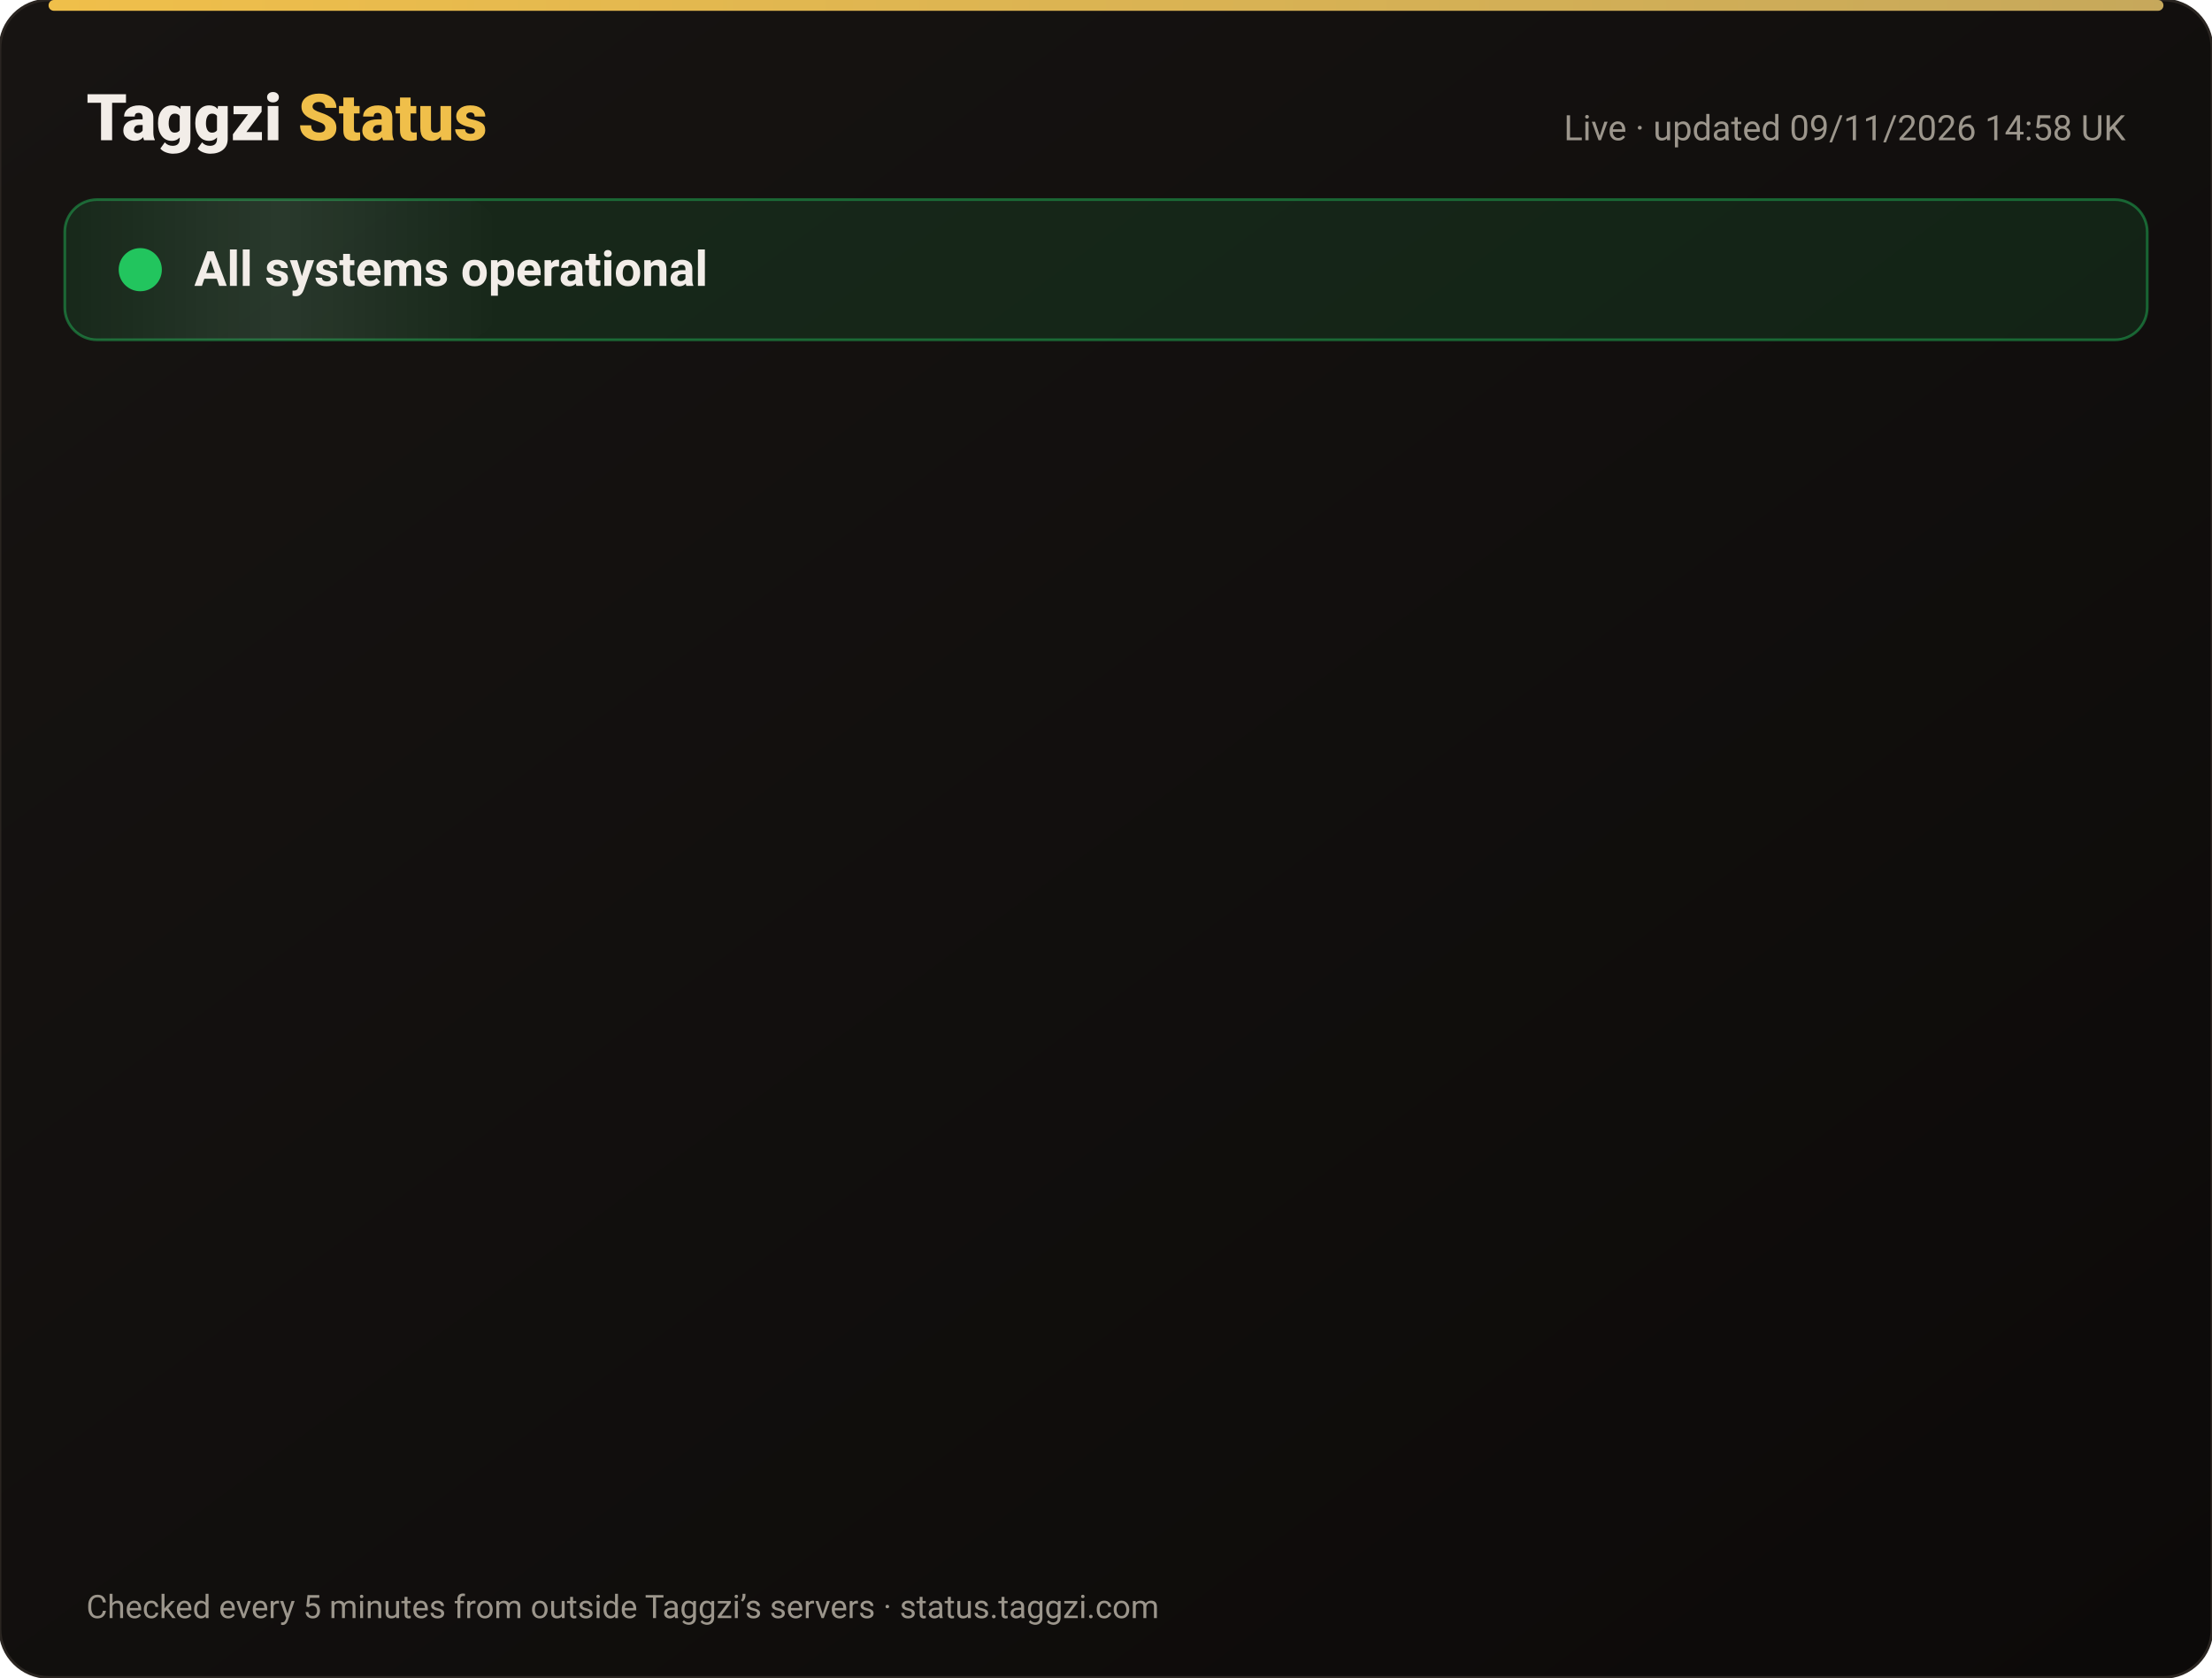
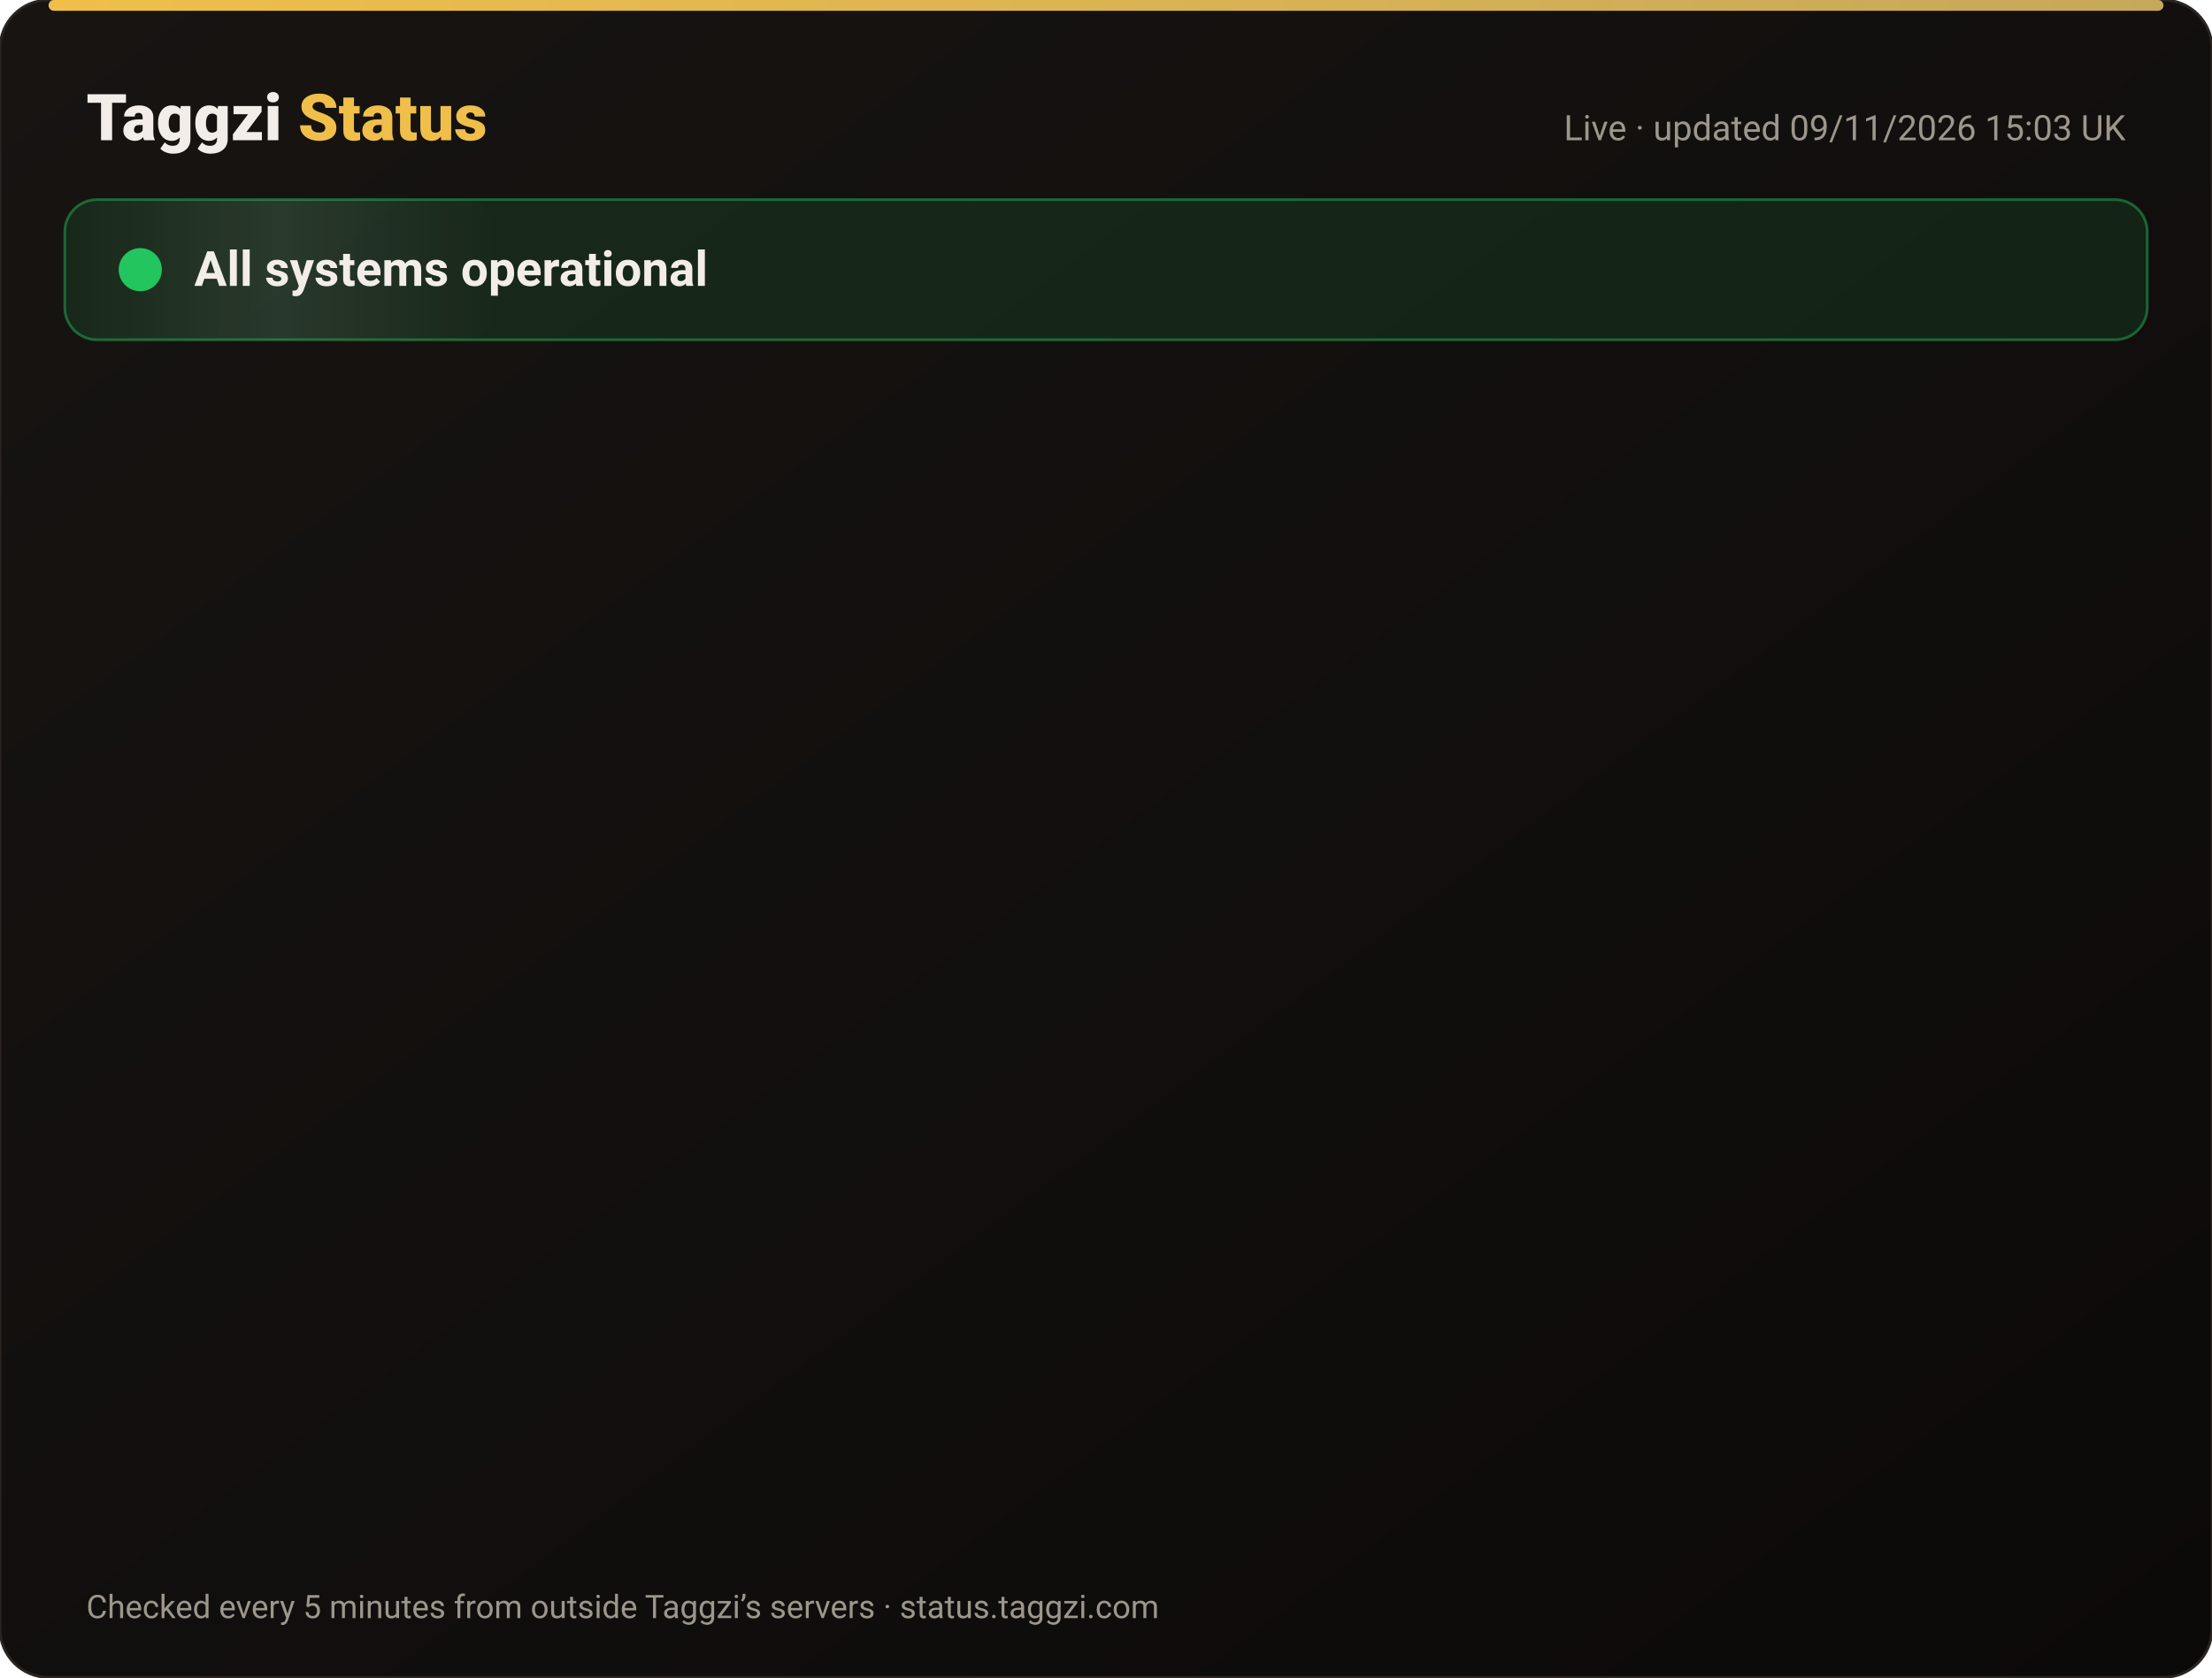
<svg xmlns="http://www.w3.org/2000/svg" width="820" height="622" viewBox="0 0 820 622" font-family="-apple-system,Segoe UI,Roboto,Helvetica,Arial,sans-serif">
  <defs>
    <linearGradient id="bg" x1="0" y1="0" x2="1" y2="1">
      <stop offset="0" stop-color="#171412" />
      <stop offset="1" stop-color="#0C0A09" />
    </linearGradient>
    <linearGradient id="gold" x1="0" x2="1">
      <stop offset="0" stop-color="#F0BF4A" />
      <stop offset="1" stop-color="#c6a85b" />
    </linearGradient>
    <linearGradient id="shine" x1="0" x2="1">
      <stop offset="0" stop-color="#fff" stop-opacity="0" />
      <stop offset=".5" stop-color="#fff" stop-opacity=".08" />
      <stop offset="1" stop-color="#fff" stop-opacity="0" />
    </linearGradient>
  </defs>
  <rect width="820" height="622" rx="18" fill="url(#bg)" stroke="#2a2521" />
  <rect x="18" y="0" width="784" height="4" rx="2" fill="url(#gold)" />
  <text x="32" y="52" font-size="24" font-weight="800" fill="#F2EDE8">Taggzi <tspan fill="#F0BF4A">Status</tspan>
  </text>
-   <text x="788" y="52" font-size="13" fill="#9C968C" text-anchor="end">Live · updated 09/11/2026 14:58 UK</text>
+   <text x="788" y="52" font-size="13" fill="#9C968C" text-anchor="end">Live · updated 09/11/2026 15:03 UK</text>
  <rect x="24" y="74" width="772" height="52" rx="12" fill="#22c55e" fill-opacity=".12" stroke="#22c55e" stroke-opacity=".45" />
  <rect x="24" y="74" width="160" height="52" rx="12" fill="url(#shine)">
    <animate attributeName="x" from="-160" to="820" dur="4s" repeatCount="indefinite" />
  </rect>
  <circle cx="52" cy="100" r="7" fill="#22c55e" />
  <circle cx="52" cy="100" r="7" fill="none" stroke="#22c55e" stroke-width="2">
    <animate attributeName="r" values="7;15;7" dur="2s" repeatCount="indefinite" />
    <animate attributeName="opacity" values=".9;0;.9" dur="2s" repeatCount="indefinite" />
  </circle>
  <text x="72" y="106" font-size="18" font-weight="700" fill="#F2EDE8">All systems operational</text>
  <g opacity="0">
    <animate attributeName="opacity" from="0" to="1" begin="0.00s" dur=".6s" fill="freeze" />
    <line x1="32" y1="188" x2="788" y2="188" stroke="#2a2521" />
    <circle cx="44" cy="166" r="6" fill="#22c55e">
      <animate attributeName="opacity" values="1;.45;1" dur="2.4s" begin="0.00s" repeatCount="indefinite" />
    </circle>
    <text x="62" y="171" font-size="15" font-weight="650" fill="#F2EDE8">Website</text>
    <text x="630" y="171" font-size="13" fill="#9C968C" text-anchor="end">99.97% uptime</text>
    <rect x="648" y="154" width="140" height="24" rx="12" fill="#22c55e" fill-opacity=".14" stroke="#22c55e" stroke-opacity=".5" />
    <text x="718" y="171" font-size="12" font-weight="700" fill="#22c55e" text-anchor="middle">Operational</text>
  </g>
  <g opacity="0">
    <animate attributeName="opacity" from="0" to="1" begin="0.15s" dur=".6s" fill="freeze" />
    <line x1="32" y1="234" x2="788" y2="234" stroke="#2a2521" />
    <circle cx="44" cy="212" r="6" fill="#22c55e">
      <animate attributeName="opacity" values="1;.45;1" dur="2.4s" begin="0.15s" repeatCount="indefinite" />
    </circle>
    <text x="62" y="217" font-size="15" font-weight="650" fill="#F2EDE8">Tag scans</text>
    <text x="630" y="217" font-size="13" fill="#9C968C" text-anchor="end">99.97% uptime</text>
    <rect x="648" y="200" width="140" height="24" rx="12" fill="#22c55e" fill-opacity=".14" stroke="#22c55e" stroke-opacity=".5" />
    <text x="718" y="217" font-size="12" font-weight="700" fill="#22c55e" text-anchor="middle">Operational</text>
  </g>
  <g opacity="0">
    <animate attributeName="opacity" from="0" to="1" begin="0.30s" dur=".6s" fill="freeze" />
    <line x1="32" y1="280" x2="788" y2="280" stroke="#2a2521" />
    <circle cx="44" cy="258" r="6" fill="#22c55e">
      <animate attributeName="opacity" values="1;.45;1" dur="2.4s" begin="0.30s" repeatCount="indefinite" />
    </circle>
    <text x="62" y="263" font-size="15" font-weight="650" fill="#F2EDE8">Manual tag lookup</text>
    <text x="630" y="263" font-size="13" fill="#9C968C" text-anchor="end">99.97% uptime</text>
    <rect x="648" y="246" width="140" height="24" rx="12" fill="#22c55e" fill-opacity=".14" stroke="#22c55e" stroke-opacity=".5" />
    <text x="718" y="263" font-size="12" font-weight="700" fill="#22c55e" text-anchor="middle">Operational</text>
  </g>
  <g opacity="0">
    <animate attributeName="opacity" from="0" to="1" begin="0.45s" dur=".6s" fill="freeze" />
    <line x1="32" y1="326" x2="788" y2="326" stroke="#2a2521" />
    <circle cx="44" cy="304" r="6" fill="#22c55e">
      <animate attributeName="opacity" values="1;.45;1" dur="2.4s" begin="0.45s" repeatCount="indefinite" />
    </circle>
    <text x="62" y="309" font-size="15" font-weight="650" fill="#F2EDE8">App &amp; login</text>
    <text x="630" y="309" font-size="13" fill="#9C968C" text-anchor="end">99.97% uptime</text>
    <rect x="648" y="292" width="140" height="24" rx="12" fill="#22c55e" fill-opacity=".14" stroke="#22c55e" stroke-opacity=".5" />
    <text x="718" y="309" font-size="12" font-weight="700" fill="#22c55e" text-anchor="middle">Operational</text>
  </g>
  <g opacity="0">
    <animate attributeName="opacity" from="0" to="1" begin="0.60s" dur=".6s" fill="freeze" />
    <line x1="32" y1="372" x2="788" y2="372" stroke="#2a2521" />
    <circle cx="44" cy="350" r="6" fill="#22c55e">
      <animate attributeName="opacity" values="1;.45;1" dur="2.4s" begin="0.60s" repeatCount="indefinite" />
    </circle>
    <text x="62" y="355" font-size="15" font-weight="650" fill="#F2EDE8">Community alerts</text>
    <text x="630" y="355" font-size="13" fill="#9C968C" text-anchor="end">99.97% uptime</text>
    <rect x="648" y="338" width="140" height="24" rx="12" fill="#22c55e" fill-opacity=".14" stroke="#22c55e" stroke-opacity=".5" />
    <text x="718" y="355" font-size="12" font-weight="700" fill="#22c55e" text-anchor="middle">Operational</text>
  </g>
  <g opacity="0">
    <animate attributeName="opacity" from="0" to="1" begin="0.75s" dur=".6s" fill="freeze" />
    <line x1="32" y1="418" x2="788" y2="418" stroke="#2a2521" />
    <circle cx="44" cy="396" r="6" fill="#22c55e">
      <animate attributeName="opacity" values="1;.45;1" dur="2.4s" begin="0.75s" repeatCount="indefinite" />
    </circle>
    <text x="62" y="401" font-size="15" font-weight="650" fill="#F2EDE8">Private calling</text>
    <text x="630" y="401" font-size="13" fill="#9C968C" text-anchor="end">99.97% uptime</text>
    <rect x="648" y="384" width="140" height="24" rx="12" fill="#22c55e" fill-opacity=".14" stroke="#22c55e" stroke-opacity=".5" />
    <text x="718" y="401" font-size="12" font-weight="700" fill="#22c55e" text-anchor="middle">Operational</text>
  </g>
  <g opacity="0">
    <animate attributeName="opacity" from="0" to="1" begin="0.90s" dur=".6s" fill="freeze" />
    <line x1="32" y1="464" x2="788" y2="464" stroke="#2a2521" />
    <circle cx="44" cy="442" r="6" fill="#22c55e">
      <animate attributeName="opacity" values="1;.45;1" dur="2.4s" begin="0.90s" repeatCount="indefinite" />
    </circle>
    <text x="62" y="447" font-size="15" font-weight="650" fill="#F2EDE8">Payments</text>
    <text x="630" y="447" font-size="13" fill="#9C968C" text-anchor="end">99.96% uptime</text>
    <rect x="648" y="430" width="140" height="24" rx="12" fill="#22c55e" fill-opacity=".14" stroke="#22c55e" stroke-opacity=".5" />
    <text x="718" y="447" font-size="12" font-weight="700" fill="#22c55e" text-anchor="middle">Operational</text>
  </g>
  <g opacity="0">
    <animate attributeName="opacity" from="0" to="1" begin="1.05s" dur=".6s" fill="freeze" />
    <line x1="32" y1="510" x2="788" y2="510" stroke="#2a2521" />
    <circle cx="44" cy="488" r="6" fill="#22c55e">
      <animate attributeName="opacity" values="1;.45;1" dur="2.4s" begin="1.05s" repeatCount="indefinite" />
    </circle>
    <text x="62" y="493" font-size="15" font-weight="650" fill="#F2EDE8">Email &amp; support</text>
    <text x="630" y="493" font-size="13" fill="#9C968C" text-anchor="end">99.97% uptime</text>
    <rect x="648" y="476" width="140" height="24" rx="12" fill="#22c55e" fill-opacity=".14" stroke="#22c55e" stroke-opacity=".5" />
    <text x="718" y="493" font-size="12" font-weight="700" fill="#22c55e" text-anchor="middle">Operational</text>
  </g>
  <g opacity="0">
    <animate attributeName="opacity" from="0" to="1" begin="1.20s" dur=".6s" fill="freeze" />
    <line x1="32" y1="556" x2="788" y2="556" stroke="#2a2521" />
    <circle cx="44" cy="534" r="6" fill="#22c55e">
      <animate attributeName="opacity" values="1;.45;1" dur="2.4s" begin="1.20s" repeatCount="indefinite" />
    </circle>
    <text x="62" y="539" font-size="15" font-weight="650" fill="#F2EDE8">Secure connection (SSL)</text>
    <text x="630" y="539" font-size="13" fill="#9C968C" text-anchor="end">100.00% uptime</text>
    <rect x="648" y="522" width="140" height="24" rx="12" fill="#22c55e" fill-opacity=".14" stroke="#22c55e" stroke-opacity=".5" />
    <text x="718" y="539" font-size="12" font-weight="700" fill="#22c55e" text-anchor="middle">Operational</text>
  </g>
  <text x="32" y="600" font-size="12" fill="#9C968C">Checked every 5 minutes from outside Taggzi’s servers · status.taggzi.com</text>
</svg>
